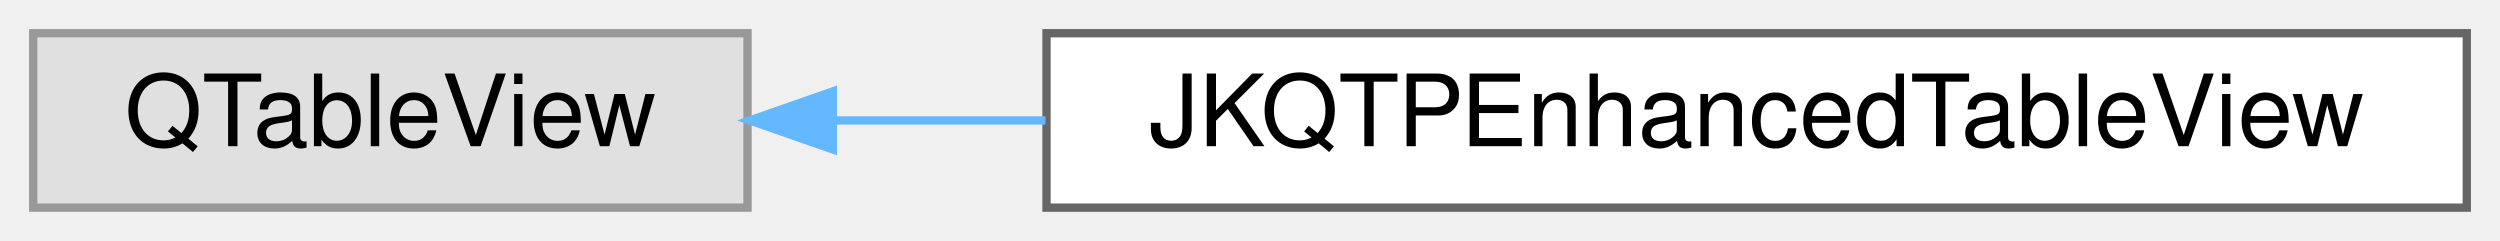
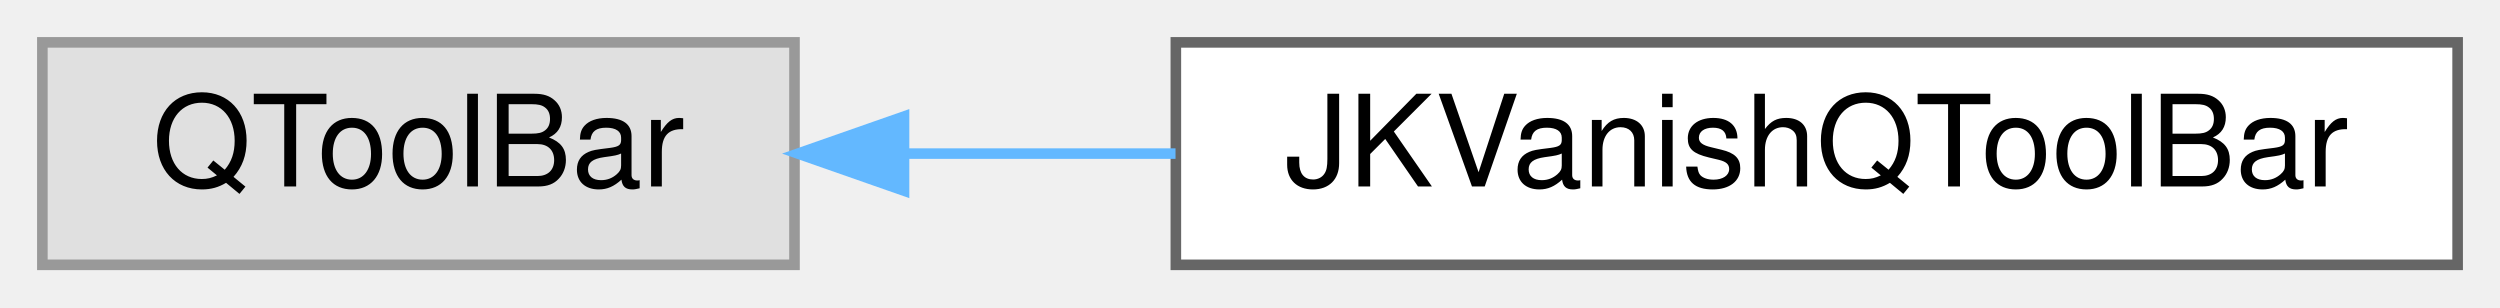
- <svg xmlns="http://www.w3.org/2000/svg" xmlns:xlink="http://www.w3.org/1999/xlink" width="301pt" height="29pt" viewBox="0.00 0.00 301.00 29.00">
+ <svg xmlns="http://www.w3.org/2000/svg" xmlns:xlink="http://www.w3.org/1999/xlink" width="236pt" height="29pt" viewBox="0.00 0.00 236.00 29.00">
  <g id="graph0" class="graph" transform="scale(1 1) rotate(0) translate(4 25)">
    <g id="Node000000" class="node">
      <g id="a_Node000000">
        <a xlink:title=" ">
-           <polygon fill="#e0e0e0" stroke="#999999" points="86,-21 0,-21 0,0 86,0 86,-21" />
-           <text text-anchor="middle" x="43" y="-7.4" font-family="Helvetica,sans-Serif" font-size="12.00">QTableView</text>
+           <polygon fill="#e0e0e0" stroke="#999999" points="71,-21 0,-21 0,0 71,0 71,-21" />
+           <text text-anchor="middle" x="35.5" y="-7.4" font-family="Helvetica,sans-Serif" font-size="12.00">QToolBar</text>
        </a>
      </g>
    </g>
    <g id="Node000001" class="node">
      <g id="a_Node000001">
-         <a xlink:href="class_j_k_q_t_p_enhanced_table_view.html" target="_top" xlink:title="this class extends the QTableView">
-           <polygon fill="white" stroke="#666666" points="293,-21 122,-21 122,0 293,0 293,-21" />
-           <text text-anchor="middle" x="207.5" y="-7.4" font-family="Helvetica,sans-Serif" font-size="12.00">JKQTPEnhancedTableView</text>
+         <a xlink:href="class_j_k_vanish_q_tool_bar.html" target="_top" xlink:title="a modified QToolBar which vanishes when the mouse leaves the toolbar.">
+           <polygon fill="white" stroke="#666666" points="228,-21 107,-21 107,0 228,0 228,-21" />
+           <text text-anchor="middle" x="167.5" y="-7.4" font-family="Helvetica,sans-Serif" font-size="12.00">JKVanishQToolBar</text>
        </a>
      </g>
    </g>
-     <g id="edge247_Node000000_Node000001" class="edge">
-       <g id="a_edge247_Node000000_Node000001">
+     <g id="edge248_Node000000_Node000001" class="edge">
+       <g id="a_edge248_Node000000_Node000001">
        <a xlink:title=" ">
-           <path fill="none" stroke="#63b8ff" d="M96.37,-10.5C104.56,-10.5 113.19,-10.5 121.88,-10.5" />
-           <polygon fill="#63b8ff" stroke="#63b8ff" points="96.27,-7 86.27,-10.5 96.27,-14 96.27,-7" />
+           <path fill="none" stroke="#63b8ff" d="M81.46,-10.5C89.69,-10.5 98.4,-10.5 106.97,-10.5" />
+           <polygon fill="#63b8ff" stroke="#63b8ff" points="81.34,-7 71.34,-10.5 81.34,-14 81.34,-7" />
        </a>
      </g>
    </g>
  </g>
</svg>
